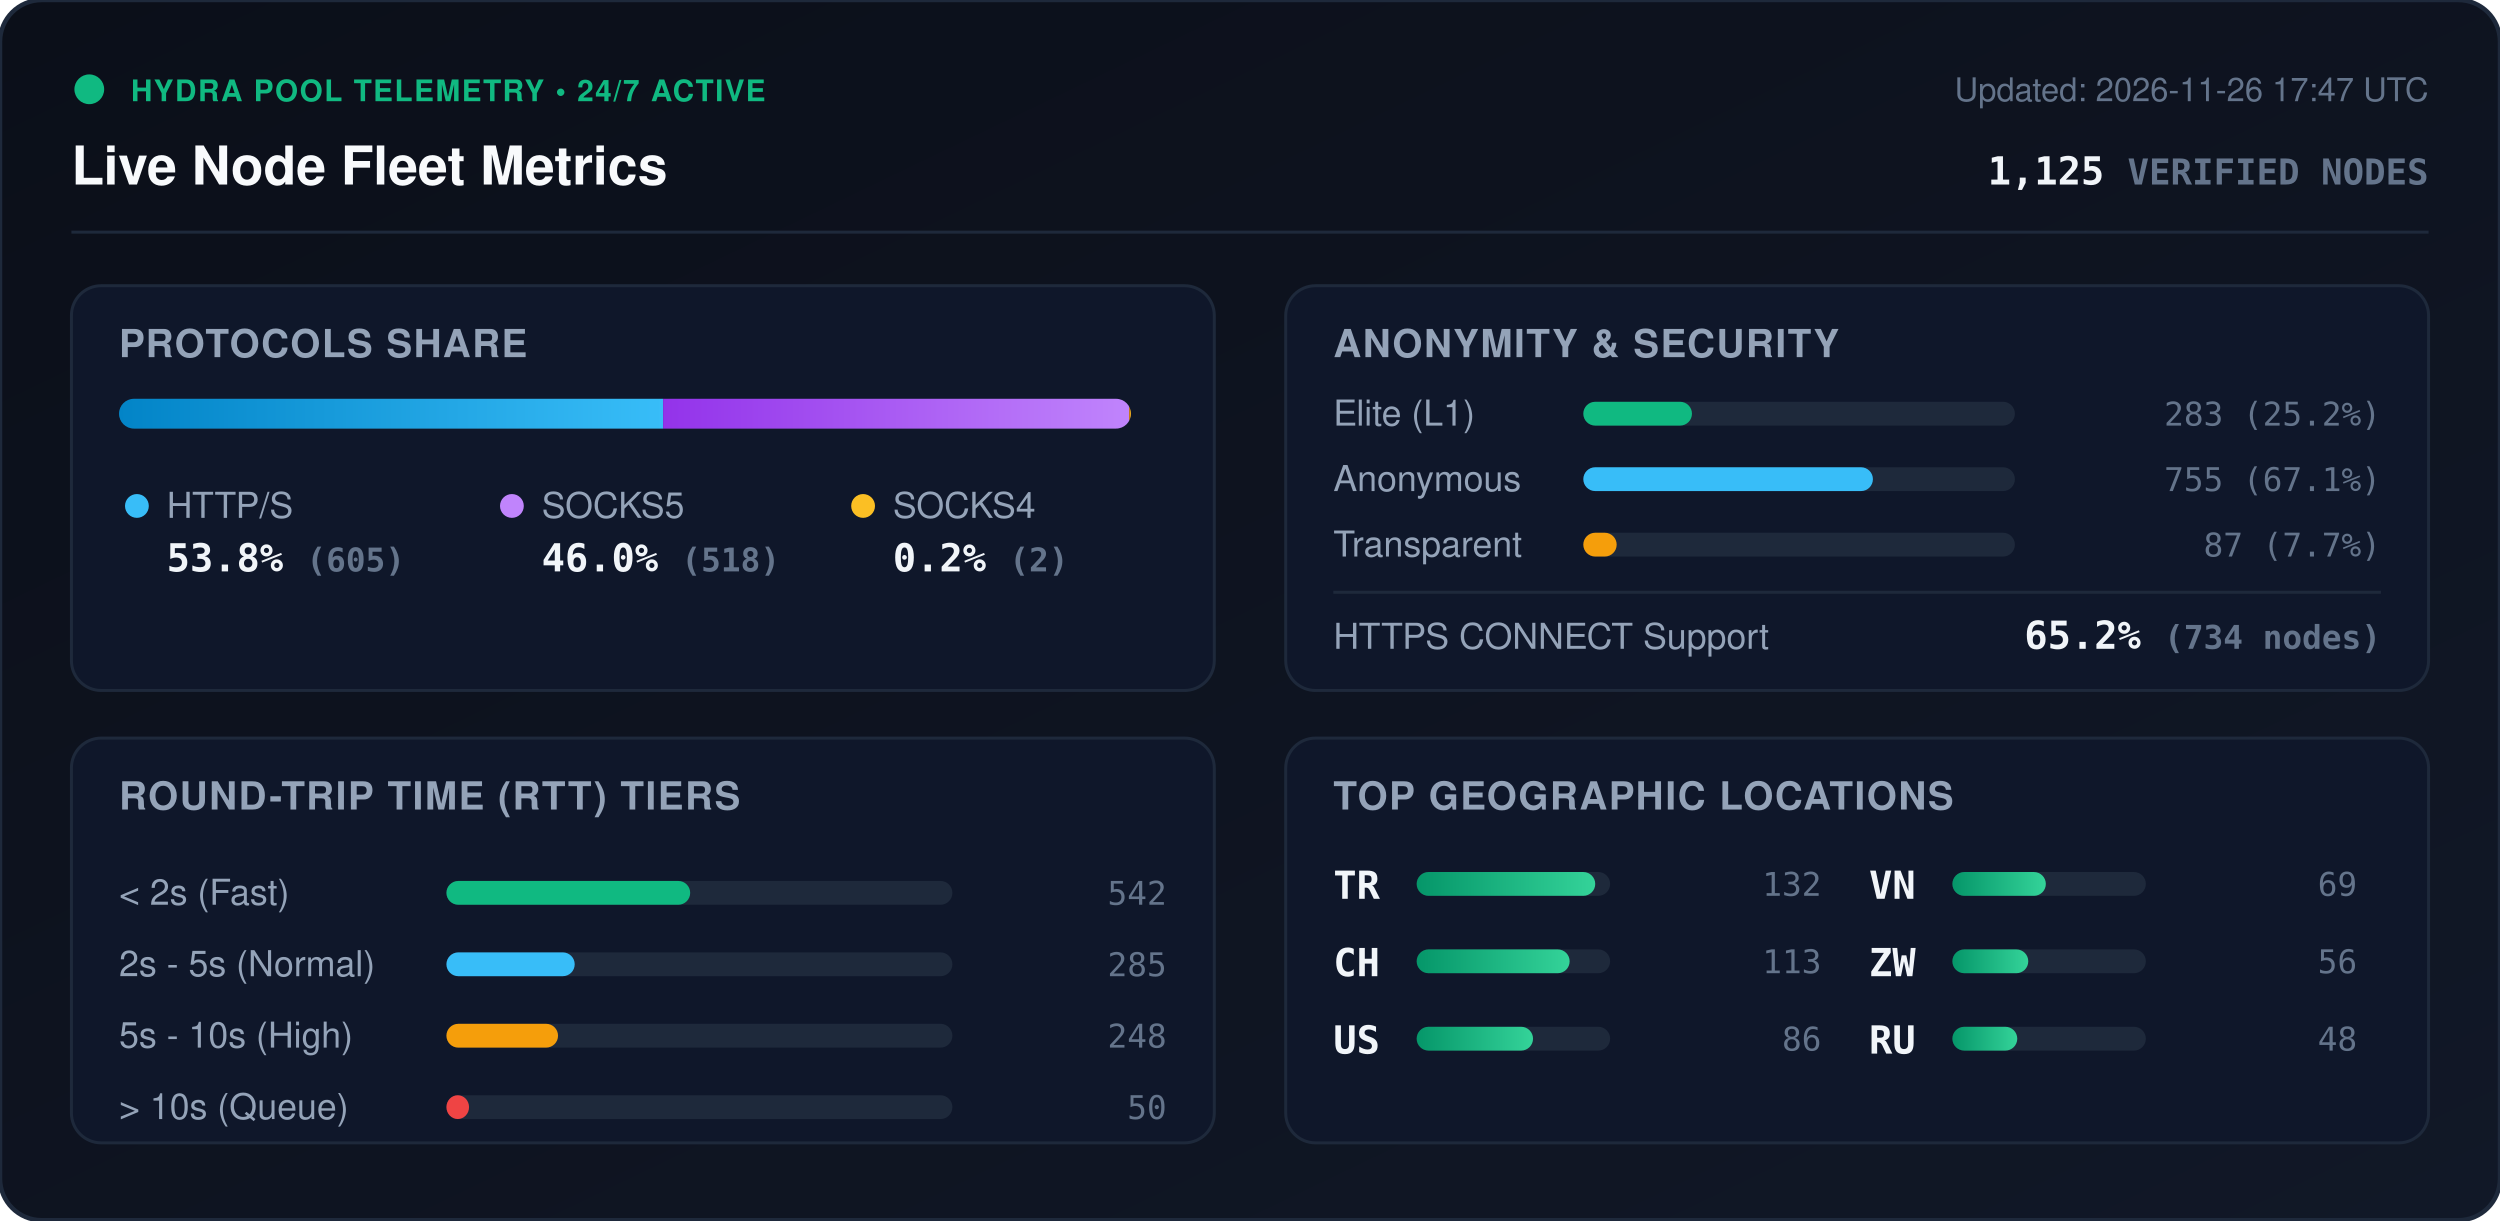
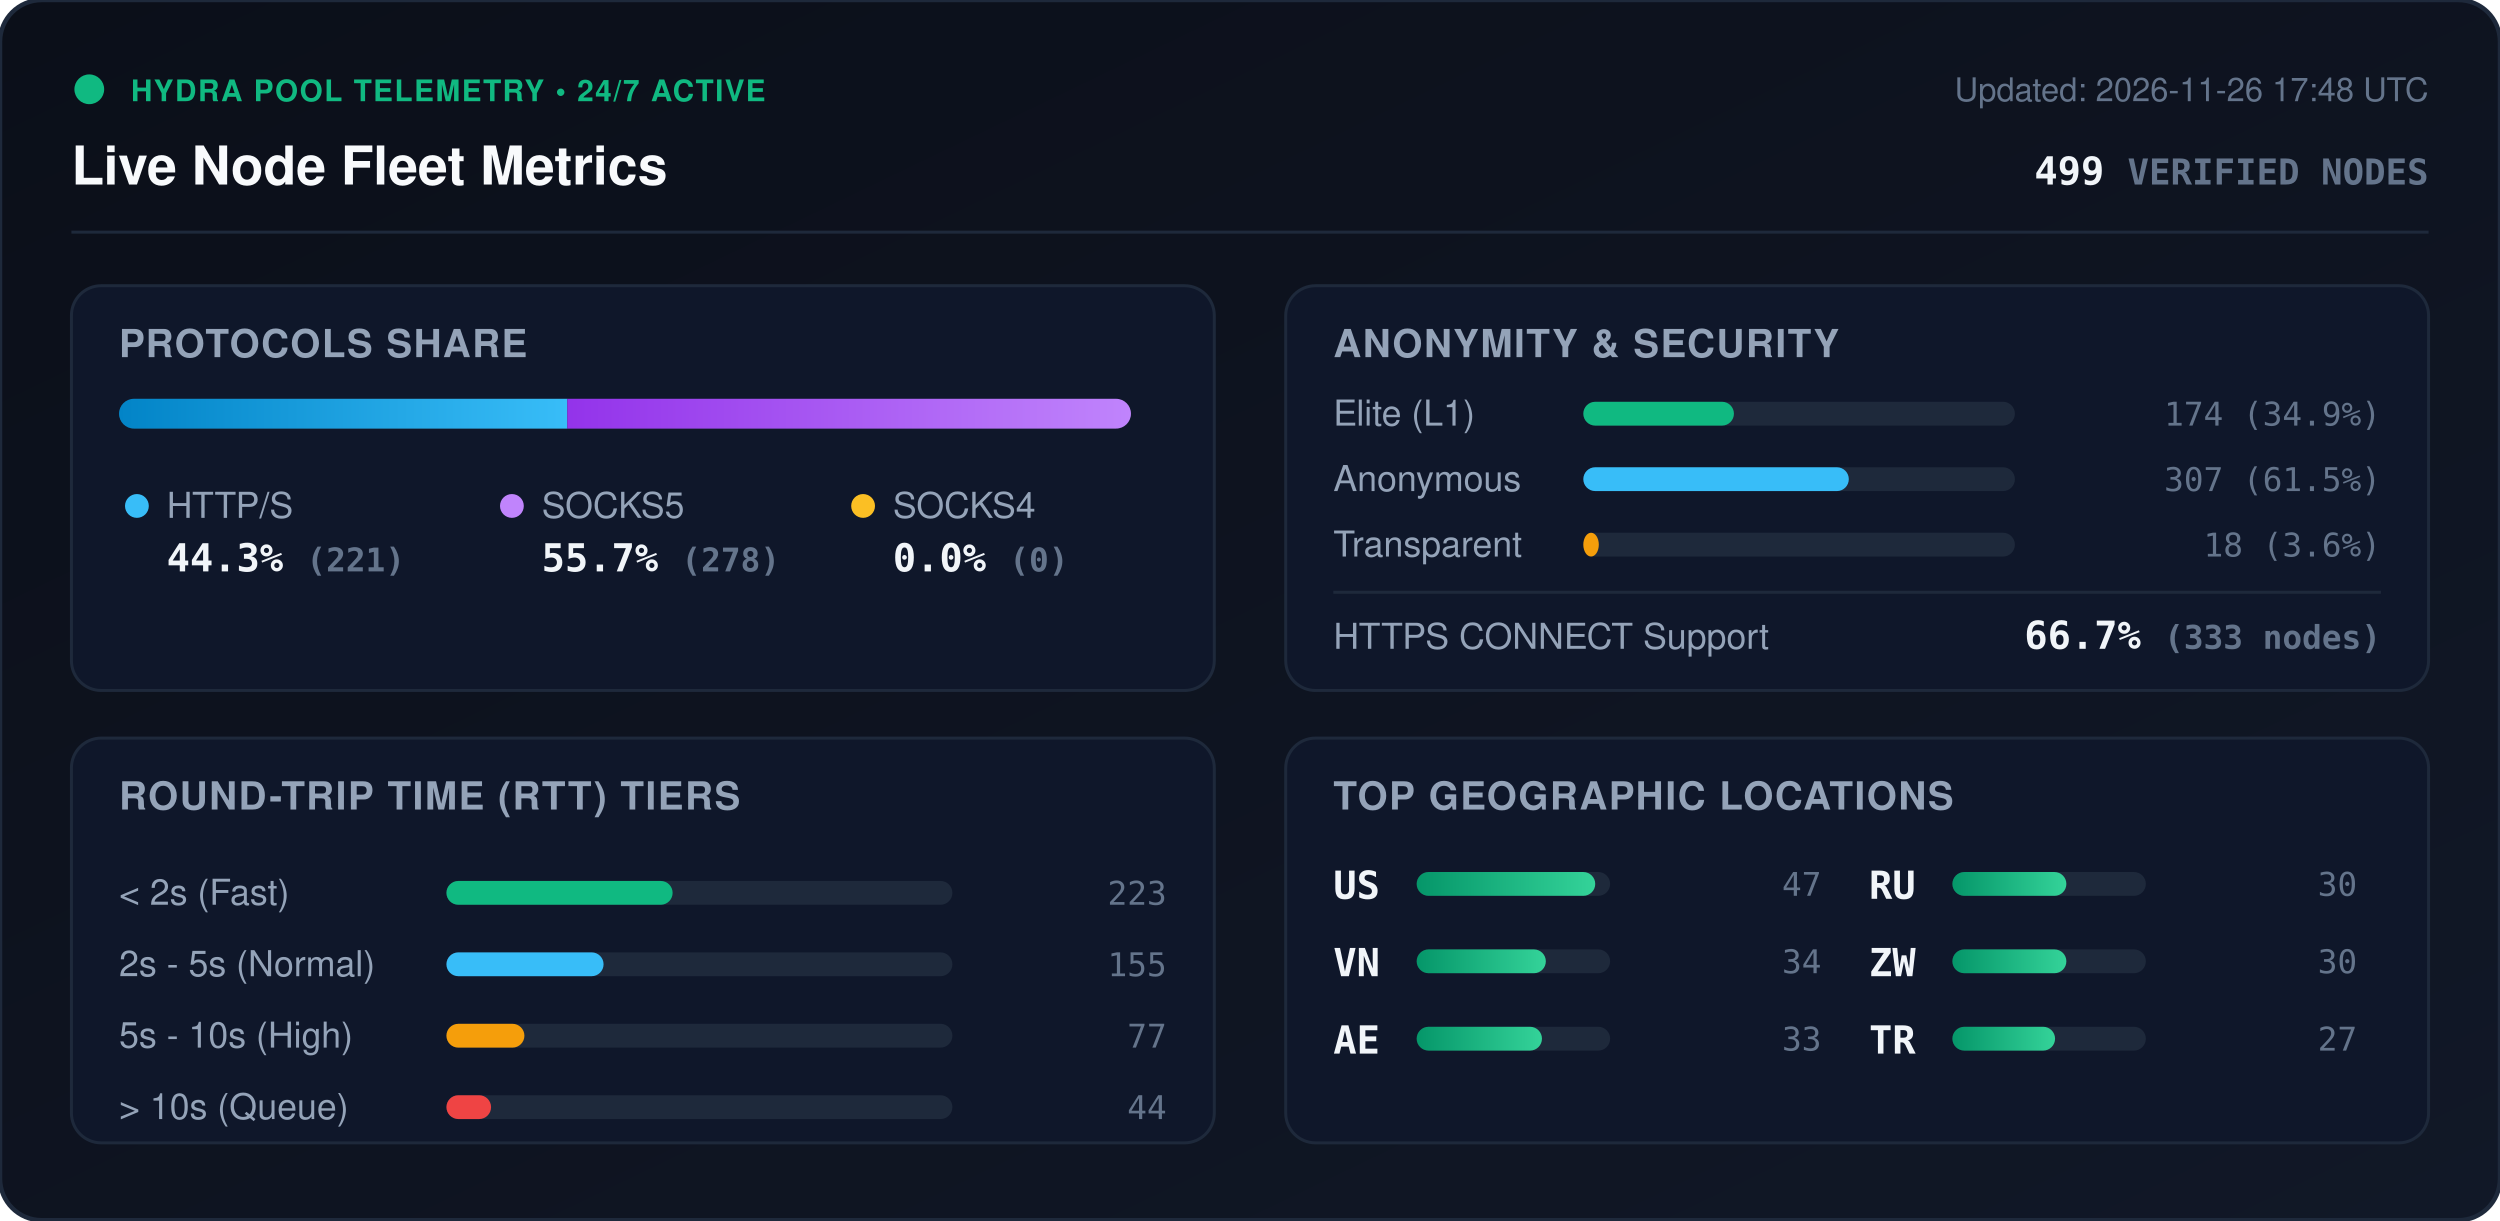
<svg xmlns="http://www.w3.org/2000/svg" viewBox="0 0 840 410" width="840" height="410" style="max-width: 100%; height: auto;">
  <defs>
    <linearGradient id="bg" x1="0%" y1="0%" x2="100%" y2="100%">
      <stop offset="0%" stop-color="#0b0f19" />
      <stop offset="100%" stop-color="#111827" />
    </linearGradient>
    <linearGradient id="bar-http" x1="0%" y1="0%" x2="100%" y2="0%">
      <stop offset="0%" stop-color="#0284c7" />
      <stop offset="100%" stop-color="#38bdf8" />
    </linearGradient>
    <linearGradient id="bar-socks5" x1="0%" y1="0%" x2="100%" y2="0%">
      <stop offset="0%" stop-color="#9333ea" />
      <stop offset="100%" stop-color="#c084fc" />
    </linearGradient>
    <linearGradient id="bar-socks4" x1="0%" y1="0%" x2="100%" y2="0%">
      <stop offset="0%" stop-color="#d97706" />
      <stop offset="100%" stop-color="#fbbf24" />
    </linearGradient>
    <linearGradient id="bar-green" x1="0%" y1="0%" x2="100%" y2="0%">
      <stop offset="0%" stop-color="#059669" />
      <stop offset="100%" stop-color="#34d399" />
    </linearGradient>
    <clipPath id="prog-track-clip">
      <rect width="340.0" height="10" rx="5" />
    </clipPath>
    <style>
      .title { font: 700 18px -apple-system, BlinkMacSystemFont, 'Segoe UI', Helvetica, Arial, sans-serif; fill: #f8fafc; }
      .sub { font: 500 11px -apple-system, BlinkMacSystemFont, 'Segoe UI', Helvetica, Arial, sans-serif; fill: #64748b; }
      .section-hdr { font: 600 13px -apple-system, BlinkMacSystemFont, 'Segoe UI', Helvetica, Arial, sans-serif; fill: #94a3b8; letter-spacing: 0.5px; }
      .metric-val { font: 700 13px -apple-system, BlinkMacSystemFont, 'Segoe UI', Helvetica, Arial, sans-serif; fill: #f1f5f9; }
      .metric-lbl { font: 500 12px -apple-system, BlinkMacSystemFont, 'Segoe UI', Helvetica, Arial, sans-serif; fill: #94a3b8; }
      .badge-txt { font: 700 10px -apple-system, BlinkMacSystemFont, 'Segoe UI', Helvetica, Arial, sans-serif; fill: #10b981; letter-spacing: 0.5px; }
      .mono { font-family: ui-monospace, SFMono-Regular, Menlo, Monaco, Consolas, monospace; }
      .pulse { animation: beacon 2s infinite ease-in-out; }
      @keyframes beacon { 0%, 100% { opacity: 1; } 50% { opacity: 0.35; } }
    </style>
  </defs>
  <rect width="840" height="410" rx="14" fill="url(#bg)" stroke="#1e293b" stroke-width="1.5" />
  <g transform="translate(24, 24)">
    <circle cx="6" cy="6" r="5" fill="#10b981" class="pulse" />
    <text x="20" y="10" class="badge-txt">HYDRA POOL TELEMETRY • 24/7 ACTIVE</text>
    <text x="0" y="38" class="title">Live Node Fleet Metrics</text>
-     <text x="792" y="10" text-anchor="end" class="sub">Updated: 2026-11-26 17:47 UTC</text>
-     <text x="792" y="38" text-anchor="end" class="metric-val mono" fill="#38bdf8">1,125 <tspan font-size="12" fill="#64748b">VERIFIED NODES</tspan>
+     <text x="792" y="10" text-anchor="end" class="sub">Updated: 2026-11-26 17:48 UTC</text>
+     <text x="792" y="38" text-anchor="end" class="metric-val mono" fill="#38bdf8">499 <tspan font-size="12" fill="#64748b">VERIFIED NODES</tspan>
    </text>
  </g>
  <line x1="24" y1="78" x2="816" y2="78" stroke="#1e293b" stroke-width="1" />
  <g transform="translate(24, 96)">
    <rect width="384" height="136" rx="10" fill="#0f172a" stroke="#1e293b" />
    <text x="16" y="24" class="section-hdr">PROTOCOLS SHARE</text>
    <g transform="translate(16, 38)">
      <rect width="340.0" height="10" rx="5" fill="#1e293b" />
      <g clip-path="url(#prog-track-clip)">
-         <rect x="0" width="182.8" height="10" fill="url(#bar-http)" />
-         <rect x="182.8" width="156.6" height="10" fill="url(#bar-socks5)" />
-         <rect x="339.4" width="0.6" height="10" fill="url(#bar-socks4)" />
+         <rect x="0" width="150.6" height="10" fill="url(#bar-http)" />
+         <rect x="150.6" width="189.4" height="10" fill="url(#bar-socks5)" />
+         <rect x="340.0" width="0.0" height="10" fill="url(#bar-socks4)" />
      </g>
    </g>
    <g transform="translate(16, 68)">
      <circle cx="6" cy="6" r="4" fill="#38bdf8" />
      <text x="16" y="10" class="metric-lbl">HTTP/S</text>
-       <text x="16" y="28" class="metric-val mono">53.8% <tspan font-size="11" fill="#64748b">(605)</tspan>
+       <text x="16" y="28" class="metric-val mono">44.3% <tspan font-size="11" fill="#64748b">(221)</tspan>
      </text>
      <circle cx="132" cy="6" r="4" fill="#c084fc" />
      <text x="142" y="10" class="metric-lbl">SOCKS5</text>
-       <text x="142" y="28" class="metric-val mono">46.0% <tspan font-size="11" fill="#64748b">(518)</tspan>
+       <text x="142" y="28" class="metric-val mono">55.7% <tspan font-size="11" fill="#64748b">(278)</tspan>
      </text>
      <circle cx="250" cy="6" r="4" fill="#fbbf24" />
      <text x="260" y="10" class="metric-lbl">SOCKS4</text>
-       <text x="260" y="28" class="metric-val mono">0.2% <tspan font-size="11" fill="#64748b">(2)</tspan>
+       <text x="260" y="28" class="metric-val mono">0.0% <tspan font-size="11" fill="#64748b">(0)</tspan>
      </text>
    </g>
  </g>
  <g transform="translate(432, 96)">
    <rect width="384" height="136" rx="10" fill="#0f172a" stroke="#1e293b" />
    <text x="16" y="24" class="section-hdr">ANONYMITY &amp; SECURITY</text>
    <text x="16" y="47" class="metric-lbl">Elite (L1)</text>
    <rect x="100" y="39" width="145.0" height="8" rx="4" fill="#1e293b" />
-     <rect x="100" y="39" width="36.5" height="8" rx="4" fill="#10b981" />
-     <text x="368" y="47" text-anchor="end" class="mono sub" fill="#e2e8f0">283 (25.2%)</text>
+     <rect x="100" y="39" width="50.6" height="8" rx="4" fill="#10b981" />
+     <text x="368" y="47" text-anchor="end" class="mono sub" fill="#e2e8f0">174 (34.9%)</text>
    <text x="16" y="69" class="metric-lbl">Anonymous</text>
    <rect x="100" y="61" width="145.0" height="8" rx="4" fill="#1e293b" />
-     <rect x="100" y="61" width="97.3" height="8" rx="4" fill="#38bdf8" />
-     <text x="368" y="69" text-anchor="end" class="mono sub" fill="#e2e8f0">755 (67.1%)</text>
+     <rect x="100" y="61" width="89.2" height="8" rx="4" fill="#38bdf8" />
+     <text x="368" y="69" text-anchor="end" class="mono sub" fill="#e2e8f0">307 (61.5%)</text>
    <text x="16" y="91" class="metric-lbl">Transparent</text>
    <rect x="100" y="83" width="145.0" height="8" rx="4" fill="#1e293b" />
-     <rect x="100" y="83" width="11.2" height="8" rx="4" fill="#f59e0b" />
-     <text x="368" y="91" text-anchor="end" class="mono sub" fill="#e2e8f0">87 (7.7%)</text>
+     <rect x="100" y="83" width="5.2" height="8" rx="4" fill="#f59e0b" />
+     <text x="368" y="91" text-anchor="end" class="mono sub" fill="#e2e8f0">18 (3.6%)</text>
    <line x1="16" y1="103" x2="368" y2="103" stroke="#1e293b" stroke-width="1" />
    <text x="16" y="122" class="metric-lbl">HTTPS CONNECT Support</text>
-     <text x="368" y="122" text-anchor="end" class="metric-val mono" fill="#34d399">65.2% <tspan font-size="11" fill="#64748b">(734 nodes)</tspan>
+     <text x="368" y="122" text-anchor="end" class="metric-val mono" fill="#34d399">66.7% <tspan font-size="11" fill="#64748b">(333 nodes)</tspan>
    </text>
  </g>
  <g transform="translate(24, 248)">
    <rect width="384" height="136" rx="10" fill="#0f172a" stroke="#1e293b" />
    <text x="16" y="24" class="section-hdr">ROUND-TRIP TIME (RTT) TIERS</text>
    <g transform="translate(16, 42)">
      <text x="0" y="14" class="metric-lbl">&lt; 2s (Fast)</text>
      <rect x="110" y="6" width="170" height="8" rx="4" fill="#1e293b" />
-       <rect x="110" y="6" width="81.9" height="8" rx="4" fill="#10b981" />
-       <text x="352" y="14" text-anchor="end" class="mono sub">542</text>
+       <rect x="110" y="6" width="76.0" height="8" rx="4" fill="#10b981" />
+       <text x="352" y="14" text-anchor="end" class="mono sub">223</text>
      <text x="0" y="38" class="metric-lbl">2s - 5s (Normal)</text>
      <rect x="110" y="30" width="170" height="8" rx="4" fill="#1e293b" />
-       <rect x="110" y="30" width="43.1" height="8" rx="4" fill="#38bdf8" />
-       <text x="352" y="38" text-anchor="end" class="mono sub">285</text>
+       <rect x="110" y="30" width="52.8" height="8" rx="4" fill="#38bdf8" />
+       <text x="352" y="38" text-anchor="end" class="mono sub">155</text>
      <text x="0" y="62" class="metric-lbl">5s - 10s (High)</text>
      <rect x="110" y="54" width="170" height="8" rx="4" fill="#1e293b" />
-       <rect x="110" y="54" width="37.5" height="8" rx="4" fill="#f59e0b" />
-       <text x="352" y="62" text-anchor="end" class="mono sub">248</text>
+       <rect x="110" y="54" width="26.2" height="8" rx="4" fill="#f59e0b" />
+       <text x="352" y="62" text-anchor="end" class="mono sub">77</text>
      <text x="0" y="86" class="metric-lbl">&gt; 10s (Queue)</text>
      <rect x="110" y="78" width="170" height="8" rx="4" fill="#1e293b" />
-       <rect x="110" y="78" width="7.6" height="8" rx="4" fill="#ef4444" />
-       <text x="352" y="86" text-anchor="end" class="mono sub">50</text>
+       <rect x="110" y="78" width="15.0" height="8" rx="4" fill="#ef4444" />
+       <text x="352" y="86" text-anchor="end" class="mono sub">44</text>
    </g>
  </g>
  <g transform="translate(432, 248)">
    <rect width="384" height="136" rx="10" fill="#0f172a" stroke="#1e293b" />
    <text x="16" y="24" class="section-hdr">TOP GEOGRAPHIC LOCATIONS</text>
    <g transform="translate(16, 42)">
      <g transform="translate(0, 0)">
-         <text x="0" y="12" class="mono metric-val" font-size="12">TR</text>
+         <text x="0" y="12" class="mono metric-val" font-size="12">US</text>
        <rect x="28" y="3" width="65" height="8" rx="4" fill="#1e293b" />
        <rect x="28" y="3" width="60.0" height="8" rx="4" fill="url(#bar-green)" />
-         <text x="164" y="11" text-anchor="end" class="mono sub">132</text>
+         <text x="164" y="11" text-anchor="end" class="mono sub">47</text>
      </g>
      <g transform="translate(0, 26)">
-         <text x="0" y="12" class="mono metric-val" font-size="12">CH</text>
+         <text x="0" y="12" class="mono metric-val" font-size="12">VN</text>
        <rect x="28" y="3" width="65" height="8" rx="4" fill="#1e293b" />
-         <rect x="28" y="3" width="51.4" height="8" rx="4" fill="url(#bar-green)" />
-         <text x="164" y="11" text-anchor="end" class="mono sub">113</text>
+         <rect x="28" y="3" width="43.4" height="8" rx="4" fill="url(#bar-green)" />
+         <text x="164" y="11" text-anchor="end" class="mono sub">34</text>
      </g>
      <g transform="translate(0, 52)">
-         <text x="0" y="12" class="mono metric-val" font-size="12">US</text>
+         <text x="0" y="12" class="mono metric-val" font-size="12">AE</text>
        <rect x="28" y="3" width="65" height="8" rx="4" fill="#1e293b" />
-         <rect x="28" y="3" width="39.1" height="8" rx="4" fill="url(#bar-green)" />
-         <text x="164" y="11" text-anchor="end" class="mono sub">86</text>
+         <rect x="28" y="3" width="42.1" height="8" rx="4" fill="url(#bar-green)" />
+         <text x="164" y="11" text-anchor="end" class="mono sub">33</text>
      </g>
      <g transform="translate(180, 0)">
-         <text x="0" y="12" class="mono metric-val" font-size="12">VN</text>
+         <text x="0" y="12" class="mono metric-val" font-size="12">RU</text>
        <rect x="28" y="3" width="65" height="8" rx="4" fill="#1e293b" />
-         <rect x="28" y="3" width="31.4" height="8" rx="4" fill="url(#bar-green)" />
-         <text x="164" y="11" text-anchor="end" class="mono sub">69</text>
+         <rect x="28" y="3" width="38.3" height="8" rx="4" fill="url(#bar-green)" />
+         <text x="164" y="11" text-anchor="end" class="mono sub">30</text>
      </g>
      <g transform="translate(180, 26)">
        <text x="0" y="12" class="mono metric-val" font-size="12">ZW</text>
        <rect x="28" y="3" width="65" height="8" rx="4" fill="#1e293b" />
-         <rect x="28" y="3" width="25.5" height="8" rx="4" fill="url(#bar-green)" />
-         <text x="164" y="11" text-anchor="end" class="mono sub">56</text>
+         <rect x="28" y="3" width="38.3" height="8" rx="4" fill="url(#bar-green)" />
+         <text x="164" y="11" text-anchor="end" class="mono sub">30</text>
      </g>
      <g transform="translate(180, 52)">
-         <text x="0" y="12" class="mono metric-val" font-size="12">RU</text>
+         <text x="0" y="12" class="mono metric-val" font-size="12">TR</text>
        <rect x="28" y="3" width="65" height="8" rx="4" fill="#1e293b" />
-         <rect x="28" y="3" width="21.8" height="8" rx="4" fill="url(#bar-green)" />
-         <text x="164" y="11" text-anchor="end" class="mono sub">48</text>
+         <rect x="28" y="3" width="34.5" height="8" rx="4" fill="url(#bar-green)" />
+         <text x="164" y="11" text-anchor="end" class="mono sub">27</text>
      </g>
    </g>
  </g>
</svg>
